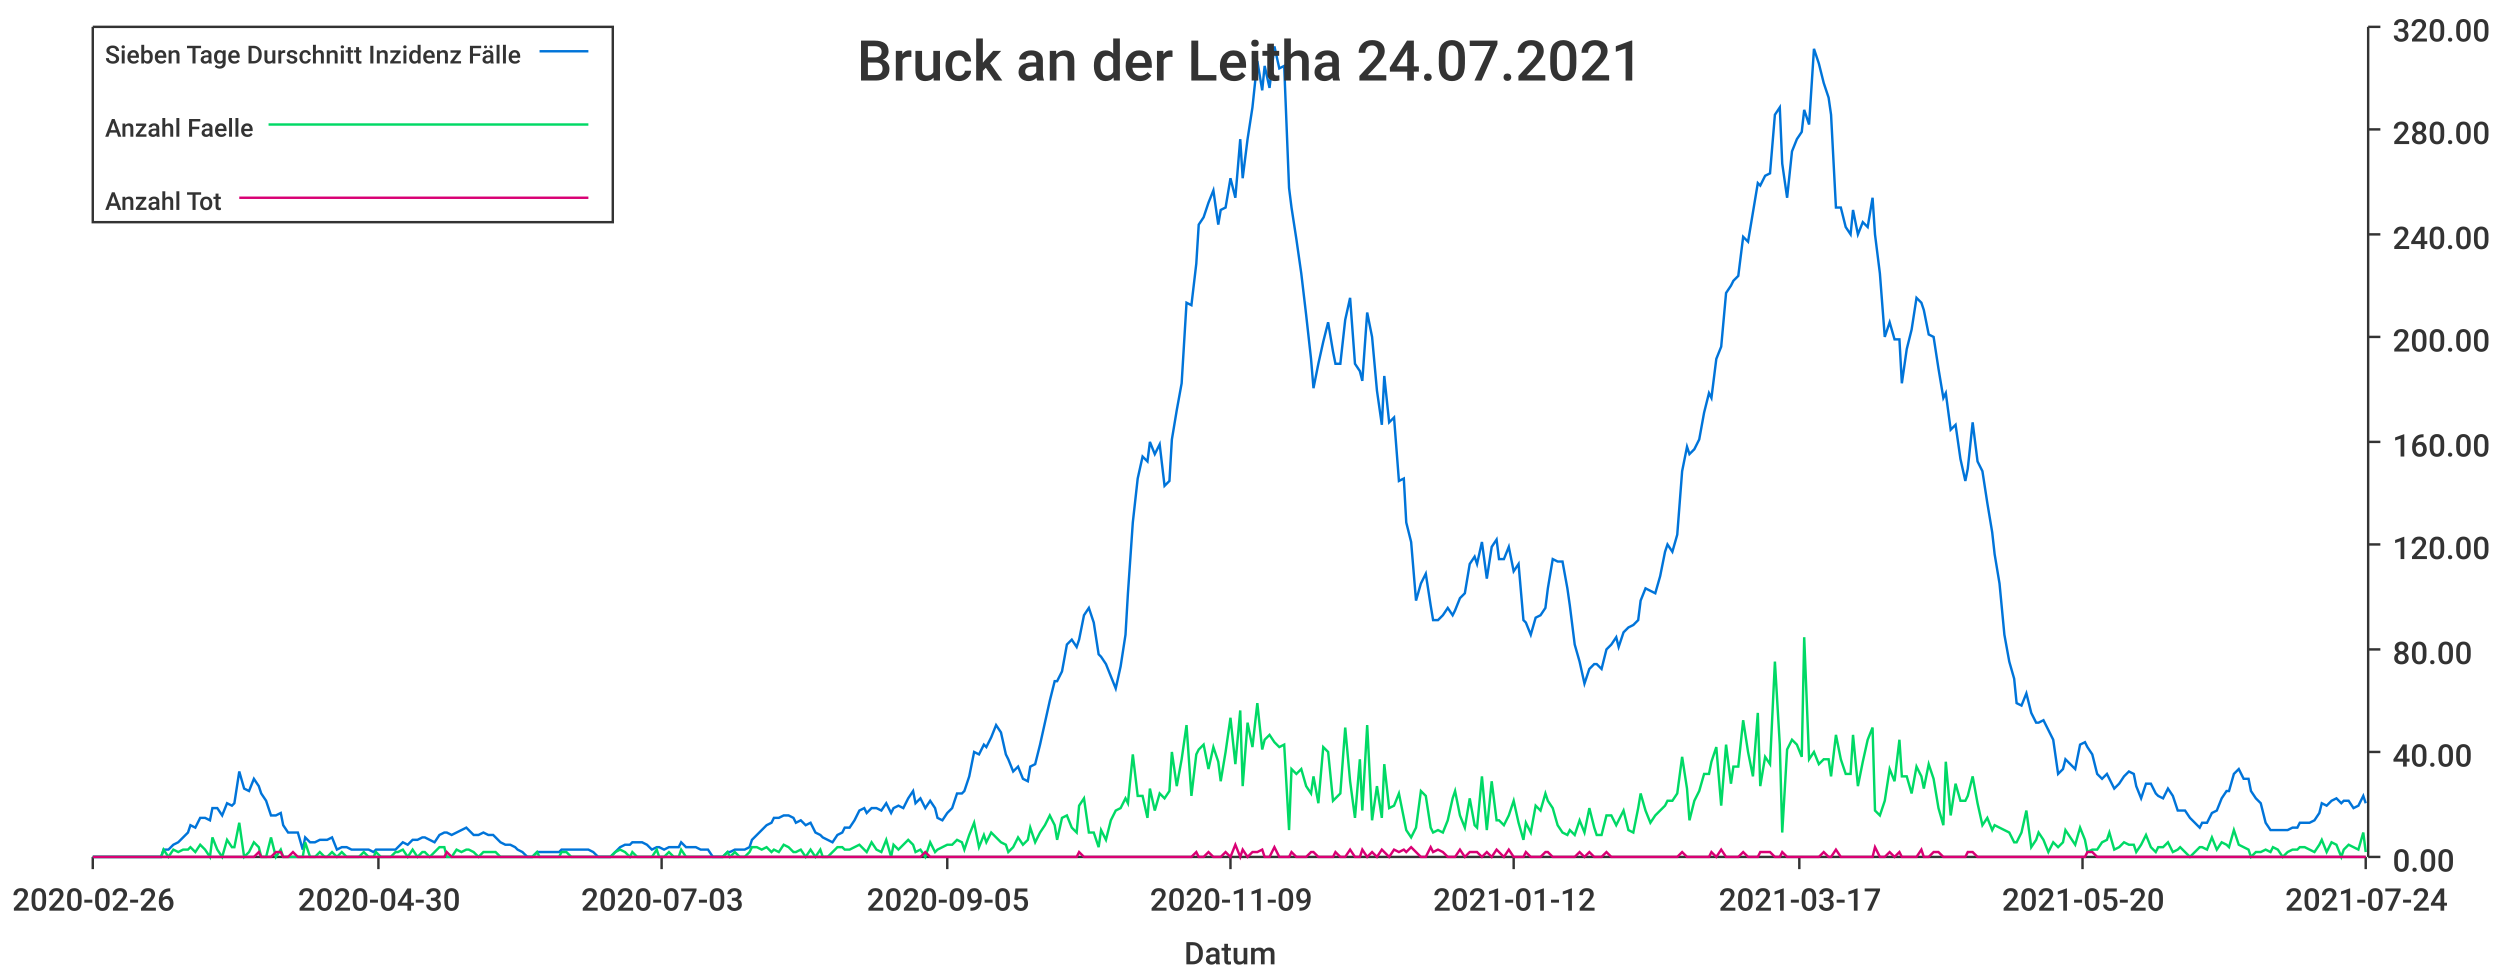
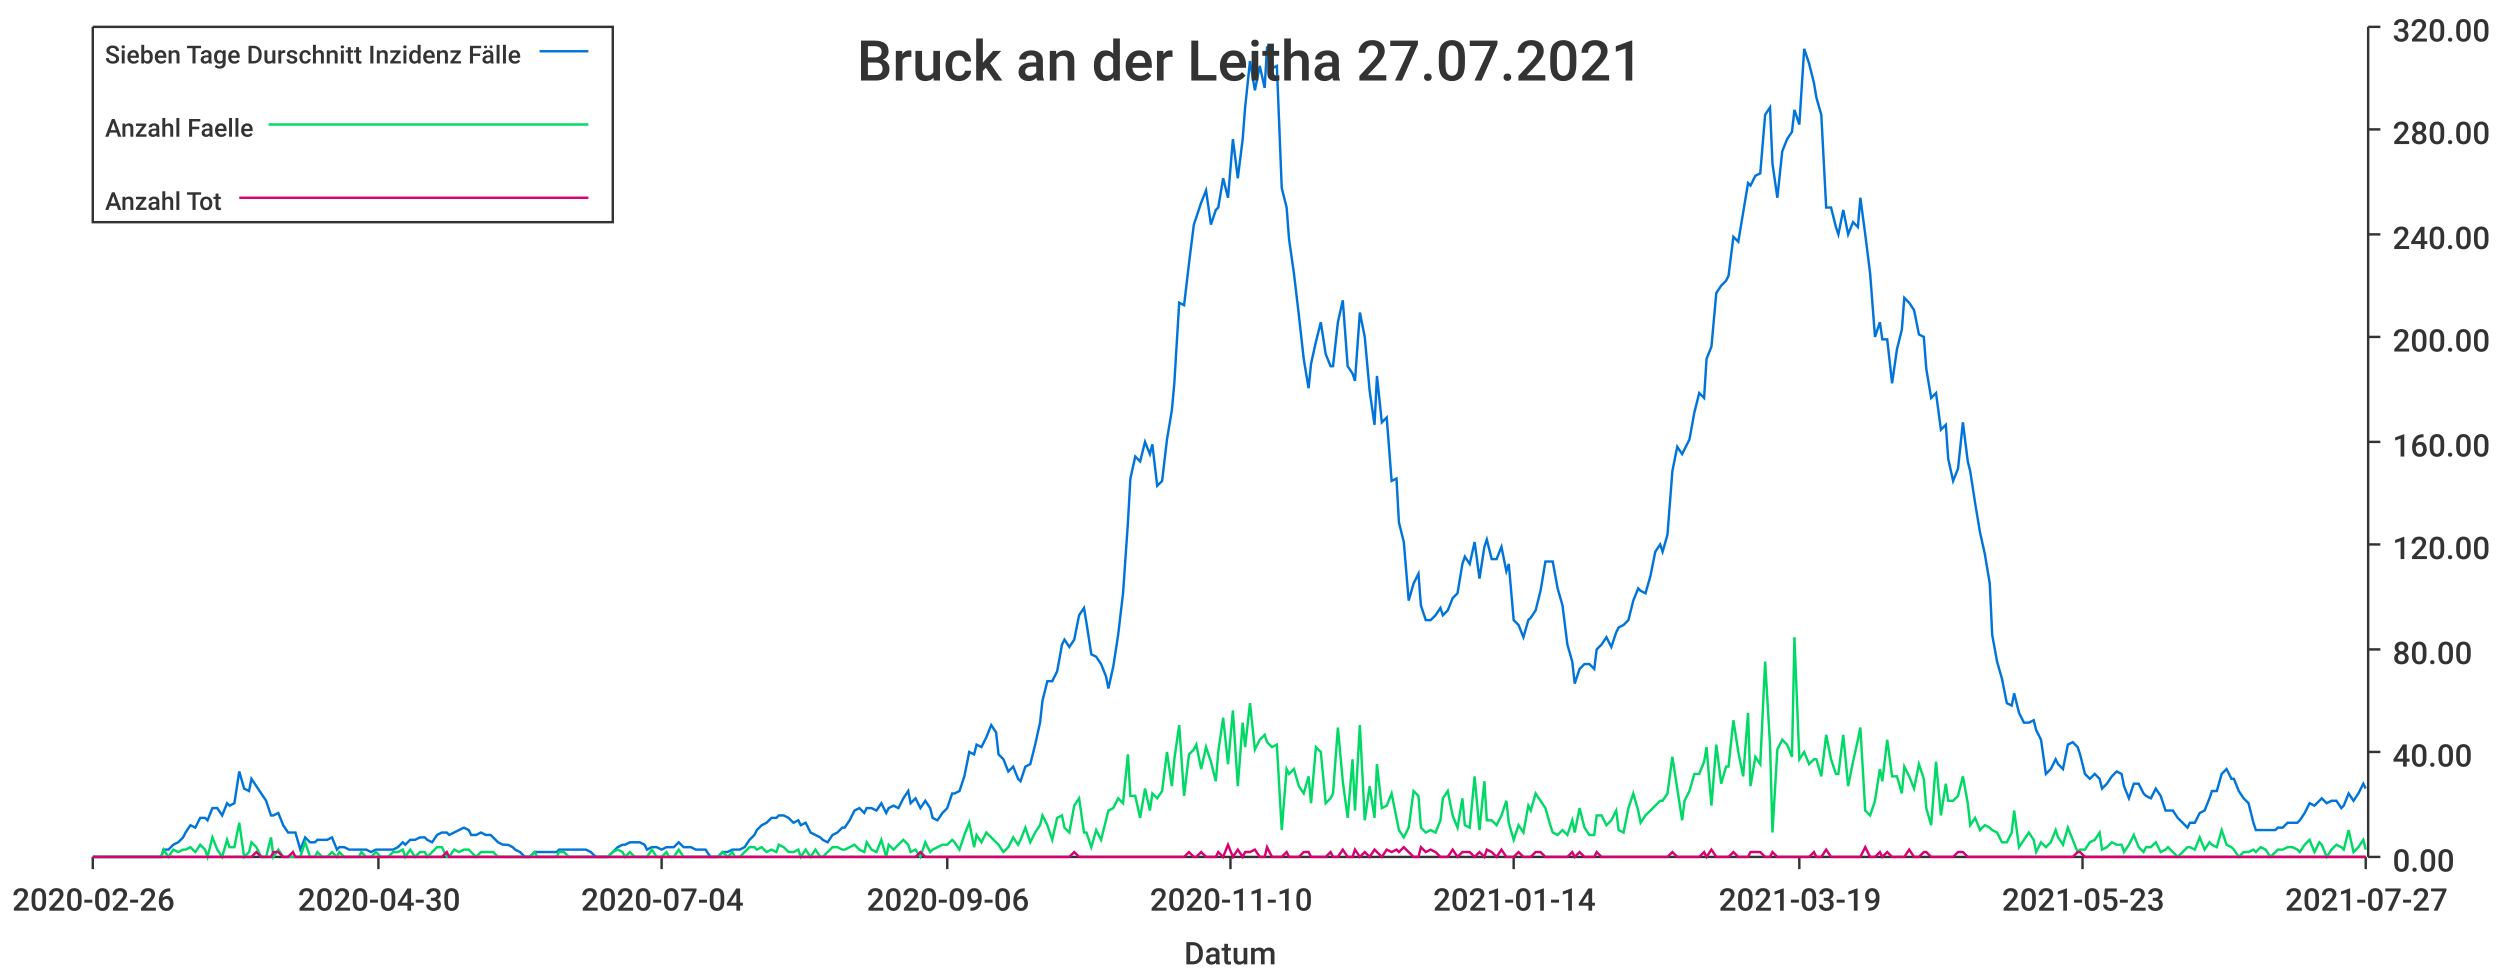
<svg xmlns="http://www.w3.org/2000/svg" width="1024" height="400">\n<path d="M 0 0 L 1024 0 L 1024 400 L 0 400 L 0 0" style="stroke-width:0;stroke:rgba(255,255,255,1.0);fill:rgba(255,255,255,1.0)" />
  <path d="M 38 11 L 969 11 L 969 351 L 38 351 L 38 11" style="stroke-width:0;stroke:rgba(255,255,255,1.0);fill:rgba(255,255,255,1.0)" />
  <path d="M 38 351 L 969 351" style="stroke-width:1;stroke:rgba(51,51,51,1.0);fill:none" />
  <path d="M 38 351 L 38 356" style="stroke-width:1;stroke:rgba(51,51,51,1.0);fill:none" />
  <text x="5" y="373" style="stroke-width:0;stroke:none;fill:rgba(51,51,51,1.0);font-size:12.8px;font-family:'Roboto Medium',sans-serif">2020-02-26</text>
  <path d="M 155 351 L 155 356" style="stroke-width:1;stroke:rgba(51,51,51,1.0);fill:none" />
  <text x="122" y="373" style="stroke-width:0;stroke:none;fill:rgba(51,51,51,1.0);font-size:12.8px;font-family:'Roboto Medium',sans-serif">2020-04-30</text>
  <path d="M 271 351 L 271 356" style="stroke-width:1;stroke:rgba(51,51,51,1.0);fill:none" />
-   <text x="238" y="373" style="stroke-width:0;stroke:none;fill:rgba(51,51,51,1.0);font-size:12.8px;font-family:'Roboto Medium',sans-serif">2020-07-03</text>
+   <text x="238" y="373" style="stroke-width:0;stroke:none;fill:rgba(51,51,51,1.0);font-size:12.8px;font-family:'Roboto Medium',sans-serif">2020-07-04</text>
  <path d="M 388 351 L 388 356" style="stroke-width:1;stroke:rgba(51,51,51,1.0);fill:none" />
-   <text x="355" y="373" style="stroke-width:0;stroke:none;fill:rgba(51,51,51,1.0);font-size:12.8px;font-family:'Roboto Medium',sans-serif">2020-09-05</text>
+   <text x="355" y="373" style="stroke-width:0;stroke:none;fill:rgba(51,51,51,1.0);font-size:12.8px;font-family:'Roboto Medium',sans-serif">2020-09-06</text>
  <path d="M 504 351 L 504 356" style="stroke-width:1;stroke:rgba(51,51,51,1.0);fill:none" />
-   <text x="471" y="373" style="stroke-width:0;stroke:none;fill:rgba(51,51,51,1.0);font-size:12.8px;font-family:'Roboto Medium',sans-serif">2020-11-09</text>
+   <text x="471" y="373" style="stroke-width:0;stroke:none;fill:rgba(51,51,51,1.0);font-size:12.8px;font-family:'Roboto Medium',sans-serif">2020-11-10</text>
  <path d="M 620 351 L 620 356" style="stroke-width:1;stroke:rgba(51,51,51,1.0);fill:none" />
-   <text x="587" y="373" style="stroke-width:0;stroke:none;fill:rgba(51,51,51,1.0);font-size:12.8px;font-family:'Roboto Medium',sans-serif">2021-01-12</text>
+   <text x="587" y="373" style="stroke-width:0;stroke:none;fill:rgba(51,51,51,1.0);font-size:12.8px;font-family:'Roboto Medium',sans-serif">2021-01-14</text>
  <path d="M 737 351 L 737 356" style="stroke-width:1;stroke:rgba(51,51,51,1.0);fill:none" />
-   <text x="704" y="373" style="stroke-width:0;stroke:none;fill:rgba(51,51,51,1.0);font-size:12.8px;font-family:'Roboto Medium',sans-serif">2021-03-17</text>
+   <text x="704" y="373" style="stroke-width:0;stroke:none;fill:rgba(51,51,51,1.0);font-size:12.8px;font-family:'Roboto Medium',sans-serif">2021-03-19</text>
  <path d="M 853 351 L 853 356" style="stroke-width:1;stroke:rgba(51,51,51,1.0);fill:none" />
-   <text x="820" y="373" style="stroke-width:0;stroke:none;fill:rgba(51,51,51,1.0);font-size:12.8px;font-family:'Roboto Medium',sans-serif">2021-05-20</text>
+   <text x="820" y="373" style="stroke-width:0;stroke:none;fill:rgba(51,51,51,1.0);font-size:12.8px;font-family:'Roboto Medium',sans-serif">2021-05-23</text>
  <path d="M 969 351 L 969 356" style="stroke-width:1;stroke:rgba(51,51,51,1.0);fill:none" />
-   <text x="936" y="373" style="stroke-width:0;stroke:none;fill:rgba(51,51,51,1.0);font-size:12.8px;font-family:'Roboto Medium',sans-serif">2021-07-24</text>
+   <text x="936" y="373" style="stroke-width:0;stroke:none;fill:rgba(51,51,51,1.0);font-size:12.8px;font-family:'Roboto Medium',sans-serif">2021-07-27</text>
  <text x="485" y="395" style="stroke-width:0;stroke:none;fill:rgba(51,51,51,1.0);font-size:12.8px;font-family:'Roboto Medium',sans-serif">Datum</text>
  <path d="M 970 351 L 970 11" style="stroke-width:1;stroke:rgba(51,51,51,1.0);fill:none" />
  <path d="M 970 351 L 975 351" style="stroke-width:1;stroke:rgba(51,51,51,1.0);fill:none" />
  <text x="980" y="357" style="stroke-width:0;stroke:none;fill:rgba(51,51,51,1.0);font-size:12.8px;font-family:'Roboto Medium',sans-serif">0.00</text>
  <path d="M 970 308 L 975 308" style="stroke-width:1;stroke:rgba(51,51,51,1.0);fill:none" />
  <text x="980" y="314" style="stroke-width:0;stroke:none;fill:rgba(51,51,51,1.0);font-size:12.8px;font-family:'Roboto Medium',sans-serif">40.00</text>
  <path d="M 970 266 L 975 266" style="stroke-width:1;stroke:rgba(51,51,51,1.0);fill:none" />
  <text x="980" y="272" style="stroke-width:0;stroke:none;fill:rgba(51,51,51,1.0);font-size:12.8px;font-family:'Roboto Medium',sans-serif">80.00</text>
  <path d="M 970 223 L 975 223" style="stroke-width:1;stroke:rgba(51,51,51,1.0);fill:none" />
  <text x="980" y="229" style="stroke-width:0;stroke:none;fill:rgba(51,51,51,1.0);font-size:12.8px;font-family:'Roboto Medium',sans-serif">120.00</text>
  <path d="M 970 181 L 975 181" style="stroke-width:1;stroke:rgba(51,51,51,1.0);fill:none" />
  <text x="980" y="187" style="stroke-width:0;stroke:none;fill:rgba(51,51,51,1.0);font-size:12.8px;font-family:'Roboto Medium',sans-serif">160.00</text>
  <path d="M 970 138 L 975 138" style="stroke-width:1;stroke:rgba(51,51,51,1.0);fill:none" />
  <text x="980" y="144" style="stroke-width:0;stroke:none;fill:rgba(51,51,51,1.0);font-size:12.8px;font-family:'Roboto Medium',sans-serif">200.00</text>
  <path d="M 970 96 L 975 96" style="stroke-width:1;stroke:rgba(51,51,51,1.0);fill:none" />
  <text x="980" y="102" style="stroke-width:0;stroke:none;fill:rgba(51,51,51,1.0);font-size:12.8px;font-family:'Roboto Medium',sans-serif">240.00</text>
  <path d="M 970 53 L 975 53" style="stroke-width:1;stroke:rgba(51,51,51,1.0);fill:none" />
  <text x="980" y="59" style="stroke-width:0;stroke:none;fill:rgba(51,51,51,1.0);font-size:12.8px;font-family:'Roboto Medium',sans-serif">280.00</text>
  <path d="M 970 11 L 975 11" style="stroke-width:1;stroke:rgba(51,51,51,1.0);fill:none" />
  <text x="980" y="17" style="stroke-width:0;stroke:none;fill:rgba(51,51,51,1.0);font-size:12.8px;font-family:'Roboto Medium',sans-serif">320.00</text>
-   <path d="M 38 351 L 40 351 L 42 351 L 44 351 L 46 351 L 48 351 L 49 351 L 51 351 L 53 351 L 55 351 L 57 351 L 58 351 L 60 351 L 62 351 L 64 351 L 66 351 L 67 348 L 69 348 L 71 346 L 73 345 L 75 343 L 77 341 L 78 338 L 80 339 L 82 335 L 84 335 L 86 336 L 87 331 L 89 331 L 91 334 L 93 329 L 95 330 L 96 329 L 98 316 L 100 323 L 102 324 L 104 319 L 106 322 L 107 325 L 109 328 L 111 334 L 113 334 L 115 333 L 116 338 L 118 341 L 120 341 L 122 341 L 124 348 L 125 343 L 127 345 L 129 345 L 131 344 L 133 344 L 134 344 L 136 343 L 138 348 L 140 347 L 142 347 L 144 348 L 145 348 L 147 348 L 149 348 L 151 348 L 153 349 L 154 348 L 156 348 L 158 348 L 160 348 L 162 348 L 163 347 L 165 345 L 167 346 L 169 344 L 171 344 L 173 343 L 174 343 L 176 344 L 178 345 L 180 342 L 182 341 L 183 341 L 185 342 L 187 341 L 189 340 L 191 339 L 192 340 L 194 342 L 196 342 L 198 341 L 200 342 L 202 342 L 203 343 L 205 345 L 207 346 L 209 346 L 211 347 L 212 348 L 214 349 L 216 351 L 218 351 L 220 349 L 221 349 L 223 349 L 225 349 L 227 349 L 229 349 L 230 348 L 232 348 L 234 348 L 236 348 L 238 348 L 240 348 L 241 348 L 243 349 L 245 351 L 247 351 L 249 351 L 250 351 L 252 349 L 254 347 L 256 346 L 258 346 L 259 345 L 261 345 L 263 345 L 265 346 L 267 348 L 269 347 L 270 347 L 272 348 L 274 347 L 276 347 L 278 347 L 279 345 L 281 347 L 283 347 L 285 347 L 287 348 L 288 348 L 290 348 L 292 351 L 294 351 L 296 351 L 298 349 L 299 349 L 301 348 L 303 348 L 305 348 L 307 347 L 308 344 L 310 342 L 312 340 L 314 338 L 316 337 L 317 335 L 319 335 L 321 334 L 323 334 L 325 335 L 326 337 L 328 336 L 330 338 L 332 337 L 334 341 L 336 342 L 337 343 L 339 344 L 341 345 L 343 342 L 345 341 L 346 339 L 348 339 L 350 336 L 352 332 L 354 331 L 355 333 L 357 331 L 359 331 L 361 332 L 363 329 L 365 333 L 366 331 L 368 330 L 370 331 L 372 327 L 374 324 L 375 329 L 377 327 L 379 331 L 381 328 L 383 331 L 384 335 L 386 336 L 388 333 L 390 331 L 392 325 L 394 325 L 395 324 L 397 318 L 399 308 L 401 309 L 403 305 L 404 306 L 406 302 L 408 297 L 410 300 L 412 309 L 413 311 L 415 316 L 417 314 L 419 319 L 421 320 L 422 314 L 424 313 L 426 305 L 428 296 L 430 287 L 432 279 L 433 279 L 435 275 L 437 264 L 439 262 L 441 265 L 442 262 L 444 252 L 446 249 L 448 255 L 450 268 L 451 269 L 453 272 L 455 277 L 457 282 L 459 273 L 461 260 L 462 243 L 464 214 L 466 196 L 468 187 L 470 189 L 471 181 L 473 186 L 475 182 L 477 199 L 479 197 L 480 180 L 482 168 L 484 157 L 486 124 L 488 125 L 490 108 L 491 92 L 493 89 L 495 83 L 497 78 L 499 92 L 500 86 L 502 85 L 504 73 L 506 81 L 508 57 L 509 73 L 511 57 L 513 44 L 515 25 L 517 37 L 518 27 L 520 36 L 522 19 L 524 28 L 526 27 L 528 77 L 529 85 L 531 98 L 533 112 L 535 129 L 537 147 L 538 159 L 540 149 L 542 140 L 544 132 L 546 144 L 547 149 L 549 149 L 551 131 L 553 122 L 555 149 L 557 152 L 558 156 L 560 128 L 562 138 L 564 160 L 566 174 L 567 154 L 569 173 L 571 171 L 573 197 L 575 196 L 576 214 L 578 222 L 580 246 L 582 239 L 584 235 L 586 248 L 587 254 L 589 254 L 591 252 L 593 249 L 595 252 L 596 250 L 598 245 L 600 243 L 602 231 L 604 228 L 605 231 L 607 222 L 609 237 L 611 224 L 613 221 L 614 229 L 616 229 L 618 224 L 620 234 L 622 231 L 624 254 L 625 255 L 627 260 L 629 253 L 631 252 L 633 249 L 634 241 L 636 229 L 638 230 L 640 230 L 642 241 L 643 248 L 645 264 L 647 271 L 649 280 L 651 274 L 653 272 L 654 272 L 656 274 L 658 266 L 660 264 L 662 261 L 663 265 L 665 259 L 667 257 L 669 256 L 671 254 L 672 246 L 674 241 L 676 242 L 678 243 L 680 236 L 682 226 L 683 223 L 685 226 L 687 219 L 689 193 L 691 183 L 692 186 L 694 184 L 696 180 L 698 169 L 700 161 L 701 163 L 703 147 L 705 142 L 707 120 L 709 117 L 710 115 L 712 113 L 714 97 L 716 99 L 718 87 L 720 75 L 721 76 L 723 72 L 725 71 L 727 47 L 729 44 L 730 67 L 732 81 L 734 62 L 736 57 L 738 54 L 739 45 L 741 51 L 743 20 L 745 26 L 747 34 L 749 40 L 750 47 L 752 85 L 754 85 L 756 93 L 758 96 L 759 86 L 761 96 L 763 91 L 765 93 L 767 81 L 768 96 L 770 112 L 772 138 L 774 132 L 776 139 L 778 139 L 779 157 L 781 143 L 783 135 L 785 122 L 787 124 L 788 127 L 790 137 L 792 138 L 794 151 L 796 163 L 797 161 L 799 176 L 801 174 L 803 188 L 805 197 L 806 192 L 808 173 L 810 189 L 812 193 L 814 206 L 816 218 L 817 227 L 819 239 L 821 260 L 823 271 L 825 278 L 826 288 L 828 289 L 830 284 L 832 292 L 834 296 L 835 296 L 837 295 L 839 299 L 841 303 L 843 317 L 845 315 L 846 311 L 848 313 L 850 315 L 852 305 L 854 304 L 855 306 L 857 309 L 859 317 L 861 319 L 863 317 L 864 319 L 866 323 L 868 321 L 870 318 L 872 316 L 874 317 L 875 322 L 877 327 L 879 321 L 881 321 L 883 325 L 884 326 L 886 327 L 888 323 L 890 326 L 892 332 L 893 332 L 895 332 L 897 335 L 899 337 L 901 339 L 902 337 L 904 337 L 906 333 L 908 332 L 910 327 L 912 324 L 913 324 L 915 317 L 917 315 L 919 319 L 921 319 L 922 324 L 924 327 L 926 329 L 928 337 L 930 340 L 931 340 L 933 340 L 935 340 L 937 340 L 939 339 L 941 339 L 942 337 L 944 337 L 946 337 L 948 336 L 950 333 L 951 329 L 953 330 L 955 328 L 957 327 L 959 329 L 960 328 L 962 328 L 964 331 L 966 330 L 968 326 L 969 329" style="stroke-width:1;stroke:rgba(0,116,217,1.0);fill:none" />
-   <path d="M 38 351 L 40 351 L 42 351 L 44 351 L 46 351 L 48 351 L 49 351 L 51 351 L 53 351 L 55 351 L 57 351 L 58 351 L 60 351 L 62 351 L 64 351 L 66 351 L 67 348 L 69 351 L 71 348 L 73 349 L 75 348 L 77 348 L 78 347 L 80 349 L 82 346 L 84 348 L 86 351 L 87 343 L 89 348 L 91 351 L 93 344 L 95 347 L 96 347 L 98 337 L 100 351 L 102 349 L 104 345 L 106 347 L 107 351 L 109 351 L 111 343 L 113 351 L 115 348 L 116 351 L 118 351 L 120 351 L 122 351 L 124 351 L 125 345 L 127 351 L 129 351 L 131 349 L 133 351 L 134 351 L 136 349 L 138 351 L 140 349 L 142 351 L 144 351 L 145 351 L 147 351 L 149 349 L 151 351 L 153 351 L 154 349 L 156 351 L 158 351 L 160 351 L 162 349 L 163 349 L 165 348 L 167 351 L 169 348 L 171 351 L 173 349 L 174 349 L 176 351 L 178 349 L 180 347 L 182 347 L 183 351 L 185 351 L 187 348 L 189 349 L 191 348 L 192 348 L 194 349 L 196 351 L 198 349 L 200 349 L 202 349 L 203 349 L 205 351 L 207 351 L 209 351 L 211 351 L 212 351 L 214 351 L 216 351 L 218 351 L 220 349 L 221 351 L 223 351 L 225 351 L 227 351 L 229 351 L 230 349 L 232 349 L 234 351 L 236 351 L 238 351 L 240 351 L 241 351 L 243 351 L 245 351 L 247 351 L 249 351 L 250 351 L 252 349 L 254 348 L 256 349 L 258 351 L 259 349 L 261 351 L 263 351 L 265 351 L 267 351 L 269 348 L 270 351 L 272 351 L 274 349 L 276 351 L 278 351 L 279 348 L 281 351 L 283 351 L 285 351 L 287 351 L 288 351 L 290 351 L 292 351 L 294 351 L 296 351 L 298 349 L 299 351 L 301 349 L 303 351 L 305 351 L 307 349 L 308 347 L 310 347 L 312 348 L 314 347 L 316 349 L 317 348 L 319 349 L 321 346 L 323 347 L 325 349 L 326 349 L 328 348 L 330 351 L 332 348 L 334 351 L 336 348 L 337 351 L 339 351 L 341 349 L 343 347 L 345 347 L 346 348 L 348 348 L 350 347 L 352 346 L 354 348 L 355 349 L 357 345 L 359 348 L 361 349 L 363 344 L 365 351 L 366 346 L 368 348 L 370 346 L 372 344 L 374 346 L 375 349 L 377 348 L 379 351 L 381 345 L 383 349 L 384 348 L 386 347 L 388 346 L 390 346 L 392 344 L 394 345 L 395 348 L 397 342 L 399 337 L 401 347 L 403 342 L 404 345 L 406 341 L 408 343 L 410 345 L 412 346 L 413 349 L 415 347 L 417 343 L 419 346 L 421 344 L 422 339 L 424 345 L 426 341 L 428 338 L 430 334 L 432 338 L 433 344 L 435 335 L 437 334 L 439 339 L 441 341 L 442 330 L 444 327 L 446 341 L 448 341 L 450 347 L 451 340 L 453 344 L 455 336 L 457 332 L 459 331 L 461 327 L 462 329 L 464 309 L 466 326 L 468 326 L 470 335 L 471 323 L 473 332 L 475 325 L 477 327 L 479 324 L 480 308 L 482 322 L 484 311 L 486 297 L 488 326 L 490 309 L 491 307 L 493 305 L 495 315 L 497 306 L 499 312 L 500 320 L 502 308 L 504 294 L 506 313 L 508 291 L 509 322 L 511 296 L 513 306 L 515 288 L 517 307 L 518 303 L 520 301 L 522 304 L 524 306 L 526 305 L 528 340 L 529 315 L 531 317 L 533 315 L 535 322 L 537 325 L 538 318 L 540 329 L 542 306 L 544 308 L 546 328 L 547 327 L 549 325 L 551 298 L 553 320 L 555 335 L 557 311 L 558 332 L 560 297 L 562 336 L 564 322 L 566 335 L 567 313 L 569 331 L 571 330 L 573 325 L 575 335 L 576 340 L 578 343 L 580 339 L 582 324 L 584 326 L 586 339 L 587 341 L 589 340 L 591 341 L 593 336 L 595 327 L 596 324 L 598 334 L 600 339 L 602 327 L 604 338 L 605 339 L 607 318 L 609 340 L 611 320 L 613 336 L 614 336 L 616 338 L 618 334 L 620 328 L 622 337 L 624 344 L 625 337 L 627 341 L 629 330 L 631 332 L 633 325 L 634 328 L 636 331 L 638 338 L 640 341 L 642 342 L 643 340 L 645 342 L 647 336 L 649 341 L 651 331 L 653 339 L 654 342 L 656 342 L 658 334 L 660 334 L 662 338 L 663 336 L 665 332 L 667 340 L 669 341 L 671 331 L 672 325 L 674 332 L 676 337 L 678 334 L 680 332 L 682 330 L 683 328 L 685 328 L 687 325 L 689 310 L 691 323 L 692 336 L 694 328 L 696 324 L 698 317 L 700 317 L 701 312 L 703 306 L 705 330 L 707 305 L 709 321 L 710 314 L 712 314 L 714 295 L 716 308 L 718 318 L 720 292 L 721 322 L 723 310 L 725 313 L 727 271 L 729 305 L 730 341 L 732 307 L 734 303 L 736 305 L 738 310 L 739 261 L 741 311 L 743 308 L 745 313 L 747 311 L 749 311 L 750 318 L 752 301 L 754 311 L 756 317 L 758 317 L 759 301 L 761 322 L 763 312 L 765 303 L 767 298 L 768 332 L 770 334 L 772 328 L 774 315 L 776 320 L 778 303 L 779 318 L 781 318 L 783 325 L 785 314 L 787 318 L 788 323 L 790 313 L 792 319 L 794 331 L 796 338 L 797 312 L 799 334 L 801 321 L 803 328 L 805 328 L 806 326 L 808 318 L 810 329 L 812 338 L 814 335 L 816 340 L 817 338 L 819 339 L 821 340 L 823 341 L 825 345 L 826 345 L 828 341 L 830 332 L 832 347 L 834 344 L 835 341 L 837 344 L 839 349 L 841 345 L 843 347 L 845 345 L 846 340 L 848 343 L 850 346 L 852 339 L 854 344 L 855 349 L 857 348 L 859 348 L 861 345 L 863 344 L 864 341 L 866 348 L 868 347 L 870 345 L 872 346 L 874 346 L 875 349 L 877 346 L 879 342 L 881 347 L 883 349 L 884 347 L 886 347 L 888 345 L 890 349 L 892 348 L 893 347 L 895 349 L 897 351 L 899 349 L 901 347 L 902 347 L 904 348 L 906 343 L 908 348 L 910 345 L 912 346 L 913 347 L 915 340 L 917 346 L 919 347 L 921 348 L 922 351 L 924 349 L 926 349 L 928 348 L 930 349 L 931 347 L 933 348 L 935 351 L 937 349 L 939 348 L 941 348 L 942 347 L 944 347 L 946 348 L 948 349 L 950 346 L 951 344 L 953 349 L 955 345 L 957 346 L 959 351 L 960 348 L 962 346 L 964 347 L 966 348 L 968 341 L 969 349" style="stroke-width:1;stroke:rgba(0,217,101,1.0);fill:none" />
-   <path d="M 38 351 L 40 351 L 42 351 L 44 351 L 46 351 L 48 351 L 49 351 L 51 351 L 53 351 L 55 351 L 57 351 L 58 351 L 60 351 L 62 351 L 64 351 L 66 351 L 67 351 L 69 351 L 71 351 L 73 351 L 75 351 L 77 351 L 78 351 L 80 351 L 82 351 L 84 351 L 86 351 L 87 351 L 89 351 L 91 351 L 93 351 L 95 351 L 96 351 L 98 351 L 100 351 L 102 351 L 104 351 L 106 349 L 107 351 L 109 351 L 111 351 L 113 349 L 115 349 L 116 351 L 118 351 L 120 349 L 122 351 L 124 351 L 125 351 L 127 351 L 129 351 L 131 351 L 133 351 L 134 351 L 136 351 L 138 351 L 140 351 L 142 351 L 144 351 L 145 351 L 147 351 L 149 351 L 151 351 L 153 351 L 154 351 L 156 351 L 158 351 L 160 351 L 162 351 L 163 351 L 165 351 L 167 351 L 169 351 L 171 351 L 173 351 L 174 351 L 176 351 L 178 351 L 180 351 L 182 351 L 183 349 L 185 351 L 187 351 L 189 351 L 191 351 L 192 351 L 194 351 L 196 351 L 198 351 L 200 351 L 202 351 L 203 351 L 205 351 L 207 351 L 209 351 L 211 351 L 212 351 L 214 351 L 216 351 L 218 351 L 220 351 L 221 351 L 223 351 L 225 351 L 227 351 L 229 351 L 230 351 L 232 351 L 234 351 L 236 351 L 238 351 L 240 351 L 241 351 L 243 351 L 245 351 L 247 351 L 249 351 L 250 351 L 252 351 L 254 351 L 256 351 L 258 351 L 259 351 L 261 351 L 263 351 L 265 351 L 267 351 L 269 351 L 270 351 L 272 351 L 274 351 L 276 351 L 278 351 L 279 351 L 281 351 L 283 351 L 285 351 L 287 351 L 288 351 L 290 351 L 292 351 L 294 351 L 296 351 L 298 351 L 299 351 L 301 351 L 303 351 L 305 351 L 307 351 L 308 351 L 310 351 L 312 351 L 314 351 L 316 351 L 317 351 L 319 351 L 321 351 L 323 351 L 325 351 L 326 351 L 328 351 L 330 351 L 332 351 L 334 351 L 336 351 L 337 351 L 339 351 L 341 351 L 343 351 L 345 351 L 346 351 L 348 351 L 350 351 L 352 351 L 354 351 L 355 351 L 357 351 L 359 351 L 361 351 L 363 351 L 365 351 L 366 351 L 368 351 L 370 351 L 372 351 L 374 351 L 375 351 L 377 351 L 379 349 L 381 351 L 383 351 L 384 351 L 386 351 L 388 351 L 390 351 L 392 351 L 394 351 L 395 351 L 397 351 L 399 351 L 401 351 L 403 351 L 404 351 L 406 351 L 408 351 L 410 351 L 412 351 L 413 351 L 415 351 L 417 351 L 419 351 L 421 351 L 422 351 L 424 351 L 426 351 L 428 351 L 430 351 L 432 351 L 433 351 L 435 351 L 437 351 L 439 351 L 441 351 L 442 349 L 444 351 L 446 351 L 448 351 L 450 351 L 451 351 L 453 351 L 455 351 L 457 351 L 459 351 L 461 351 L 462 351 L 464 351 L 466 351 L 468 351 L 470 351 L 471 351 L 473 351 L 475 351 L 477 351 L 479 351 L 480 351 L 482 351 L 484 351 L 486 351 L 488 351 L 490 349 L 491 351 L 493 351 L 495 349 L 497 351 L 499 351 L 500 351 L 502 349 L 504 351 L 506 346 L 508 351 L 509 348 L 511 351 L 513 349 L 515 349 L 517 348 L 518 351 L 520 351 L 522 347 L 524 351 L 526 351 L 528 351 L 529 349 L 531 351 L 533 351 L 535 351 L 537 349 L 538 349 L 540 351 L 542 351 L 544 351 L 546 351 L 547 349 L 549 351 L 551 351 L 553 348 L 555 351 L 557 351 L 558 348 L 560 351 L 562 349 L 564 351 L 566 348 L 567 349 L 569 351 L 571 348 L 573 349 L 575 348 L 576 349 L 578 347 L 580 349 L 582 351 L 584 351 L 586 347 L 587 349 L 589 348 L 591 349 L 593 351 L 595 351 L 596 351 L 598 348 L 600 351 L 602 349 L 604 349 L 605 349 L 607 351 L 609 349 L 611 351 L 613 348 L 614 349 L 616 351 L 618 348 L 620 351 L 622 351 L 624 351 L 625 349 L 627 351 L 629 351 L 631 351 L 633 349 L 634 349 L 636 351 L 638 351 L 640 351 L 642 351 L 643 351 L 645 351 L 647 349 L 649 351 L 651 349 L 653 351 L 654 351 L 656 351 L 658 349 L 660 351 L 662 351 L 663 351 L 665 351 L 667 351 L 669 351 L 671 351 L 672 351 L 674 351 L 676 351 L 678 351 L 680 351 L 682 351 L 683 351 L 685 351 L 687 351 L 689 349 L 691 351 L 692 351 L 694 351 L 696 351 L 698 351 L 700 351 L 701 349 L 703 351 L 705 348 L 707 351 L 709 351 L 710 351 L 712 351 L 714 349 L 716 351 L 718 351 L 720 351 L 721 349 L 723 349 L 725 349 L 727 351 L 729 351 L 730 349 L 732 351 L 734 351 L 736 351 L 738 351 L 739 351 L 741 351 L 743 351 L 745 351 L 747 349 L 749 351 L 750 351 L 752 348 L 754 351 L 756 351 L 758 351 L 759 351 L 761 351 L 763 351 L 765 351 L 767 351 L 768 347 L 770 351 L 772 351 L 774 349 L 776 351 L 778 349 L 779 351 L 781 351 L 783 351 L 785 351 L 787 348 L 788 351 L 790 351 L 792 349 L 794 349 L 796 351 L 797 351 L 799 351 L 801 351 L 803 351 L 805 351 L 806 349 L 808 349 L 810 351 L 812 351 L 814 351 L 816 351 L 817 351 L 819 351 L 821 351 L 823 351 L 825 351 L 826 351 L 828 351 L 830 351 L 832 351 L 834 351 L 835 351 L 837 351 L 839 351 L 841 351 L 843 351 L 845 351 L 846 351 L 848 351 L 850 351 L 852 351 L 854 351 L 855 349 L 857 349 L 859 351 L 861 351 L 863 351 L 864 351 L 866 351 L 868 351 L 870 351 L 872 351 L 874 351 L 875 351 L 877 351 L 879 351 L 881 351 L 883 351 L 884 351 L 886 351 L 888 351 L 890 351 L 892 351 L 893 351 L 895 351 L 897 351 L 899 351 L 901 351 L 902 351 L 904 351 L 906 351 L 908 351 L 910 351 L 912 351 L 913 351 L 915 351 L 917 351 L 919 351 L 921 351 L 922 351 L 924 351 L 926 351 L 928 351 L 930 351 L 931 351 L 933 351 L 935 351 L 937 351 L 939 351 L 941 351 L 942 351 L 944 351 L 946 351 L 948 351 L 950 351 L 951 351 L 953 351 L 955 351 L 957 351 L 959 351 L 960 351 L 962 351 L 964 351 L 966 351 L 968 351 L 969 351" style="stroke-width:1;stroke:rgba(217,0,116,1.0);fill:none" />
-   <text x="351" y="33" style="stroke-width:0;stroke:none;fill:rgba(51,51,51,1.0);font-size:23.0px;font-family:'Roboto Medium',sans-serif">Bruck an der Leitha 24.07.2021</text>
+   <path d="M 38 351 L 40 351 L 42 351 L 44 351 L 46 351 L 48 351 L 49 351 L 51 351 L 53 351 L 55 351 L 57 351 L 58 351 L 60 351 L 62 351 L 64 351 L 66 351 L 67 348 L 69 348 L 71 346 L 73 345 L 75 343 L 76 341 L 78 338 L 80 339 L 82 335 L 84 335 L 85 336 L 87 331 L 89 331 L 91 334 L 93 329 L 94 330 L 96 329 L 98 316 L 100 323 L 102 324 L 103 319 L 105 322 L 107 325 L 109 328 L 111 334 L 112 334 L 114 333 L 116 338 L 118 341 L 120 341 L 121 341 L 123 348 L 125 343 L 127 345 L 129 345 L 130 344 L 132 344 L 134 344 L 136 343 L 138 348 L 139 347 L 141 347 L 143 348 L 145 348 L 147 348 L 148 348 L 150 348 L 152 349 L 154 348 L 156 348 L 157 348 L 159 348 L 161 348 L 163 347 L 165 345 L 166 346 L 168 344 L 170 344 L 172 343 L 174 343 L 175 344 L 177 345 L 179 342 L 181 341 L 183 341 L 184 342 L 186 341 L 188 340 L 190 339 L 192 340 L 193 342 L 195 342 L 197 341 L 199 342 L 201 342 L 202 343 L 204 345 L 206 346 L 208 346 L 210 347 L 211 348 L 213 349 L 215 351 L 217 351 L 219 349 L 220 349 L 222 349 L 224 349 L 226 349 L 228 349 L 229 348 L 231 348 L 233 348 L 235 348 L 237 348 L 238 348 L 240 348 L 242 349 L 244 351 L 246 351 L 247 351 L 249 351 L 251 349 L 253 347 L 255 346 L 256 346 L 258 345 L 260 345 L 262 345 L 264 346 L 265 348 L 267 347 L 269 347 L 271 348 L 273 347 L 274 347 L 276 347 L 278 345 L 280 347 L 282 347 L 283 347 L 285 348 L 287 348 L 289 348 L 291 351 L 292 351 L 294 351 L 296 349 L 298 349 L 300 348 L 301 348 L 303 348 L 305 347 L 307 344 L 309 342 L 310 340 L 312 338 L 314 337 L 316 335 L 318 335 L 319 334 L 321 334 L 323 335 L 325 337 L 327 336 L 328 338 L 330 337 L 332 341 L 334 342 L 336 343 L 337 344 L 339 345 L 341 342 L 343 341 L 345 339 L 346 339 L 348 336 L 350 332 L 352 331 L 354 333 L 355 331 L 357 331 L 359 332 L 361 329 L 363 333 L 364 331 L 366 330 L 368 331 L 370 327 L 372 324 L 373 329 L 375 327 L 377 331 L 379 328 L 381 331 L 382 335 L 384 336 L 386 333 L 388 331 L 390 325 L 391 325 L 393 324 L 395 318 L 397 308 L 399 309 L 400 305 L 402 306 L 404 302 L 406 297 L 408 300 L 409 309 L 411 311 L 413 316 L 415 314 L 417 319 L 418 320 L 420 314 L 422 313 L 424 305 L 426 296 L 427 287 L 429 279 L 431 279 L 433 275 L 435 264 L 436 262 L 438 265 L 440 262 L 442 252 L 444 249 L 445 255 L 447 268 L 449 269 L 451 272 L 453 277 L 454 282 L 456 273 L 458 260 L 460 243 L 462 214 L 463 196 L 465 187 L 467 189 L 469 181 L 471 186 L 472 182 L 474 199 L 476 197 L 478 180 L 480 168 L 481 157 L 483 124 L 485 125 L 487 108 L 489 92 L 490 89 L 492 83 L 494 78 L 496 92 L 498 86 L 499 85 L 501 73 L 503 81 L 505 57 L 507 73 L 509 57 L 510 44 L 512 25 L 514 37 L 516 27 L 518 36 L 519 19 L 521 28 L 523 27 L 525 77 L 527 85 L 528 98 L 530 112 L 532 129 L 534 147 L 536 159 L 537 149 L 539 140 L 541 132 L 543 145 L 545 150 L 546 150 L 548 132 L 550 123 L 552 150 L 554 153 L 555 156 L 557 128 L 559 138 L 561 160 L 563 174 L 564 154 L 566 173 L 568 171 L 570 197 L 572 196 L 573 214 L 575 222 L 577 246 L 579 239 L 581 235 L 582 248 L 584 254 L 586 254 L 588 252 L 590 249 L 591 252 L 593 250 L 595 245 L 597 243 L 599 231 L 600 228 L 602 231 L 604 222 L 606 237 L 608 224 L 609 221 L 611 229 L 613 229 L 615 224 L 617 234 L 618 231 L 620 254 L 622 256 L 624 261 L 626 254 L 627 253 L 629 250 L 631 242 L 633 230 L 635 230 L 636 230 L 638 241 L 640 248 L 642 264 L 644 271 L 645 280 L 647 274 L 649 272 L 651 272 L 653 274 L 654 266 L 656 264 L 658 261 L 660 265 L 662 259 L 663 257 L 665 256 L 667 254 L 669 246 L 671 241 L 672 242 L 674 243 L 676 236 L 678 226 L 680 223 L 681 226 L 683 219 L 685 193 L 687 183 L 689 186 L 690 184 L 692 180 L 694 169 L 696 161 L 698 163 L 699 147 L 701 142 L 703 120 L 705 117 L 707 115 L 708 113 L 710 97 L 712 99 L 714 87 L 716 75 L 717 76 L 719 72 L 721 71 L 723 47 L 725 44 L 726 67 L 728 81 L 730 62 L 732 57 L 734 54 L 735 45 L 737 51 L 739 20 L 741 26 L 743 34 L 744 40 L 746 47 L 748 85 L 750 85 L 752 93 L 753 96 L 755 86 L 757 96 L 759 91 L 761 93 L 762 81 L 764 96 L 766 112 L 768 138 L 770 132 L 771 139 L 773 139 L 775 157 L 777 143 L 779 135 L 780 122 L 782 124 L 784 127 L 786 137 L 788 138 L 789 151 L 791 163 L 793 161 L 795 176 L 797 174 L 798 188 L 800 197 L 802 192 L 804 173 L 806 189 L 807 193 L 809 206 L 811 218 L 813 227 L 815 239 L 816 260 L 818 271 L 820 278 L 822 288 L 824 289 L 825 284 L 827 292 L 829 296 L 831 296 L 833 295 L 834 299 L 836 303 L 838 317 L 840 315 L 842 311 L 843 313 L 845 315 L 847 305 L 849 304 L 851 306 L 852 309 L 854 317 L 856 319 L 858 317 L 860 319 L 861 323 L 863 321 L 865 318 L 867 316 L 869 317 L 870 322 L 872 327 L 874 321 L 876 321 L 878 325 L 879 326 L 881 327 L 883 323 L 885 326 L 887 332 L 888 332 L 890 332 L 892 335 L 894 337 L 896 339 L 897 337 L 899 337 L 901 333 L 903 332 L 905 327 L 906 324 L 908 324 L 910 317 L 912 315 L 914 319 L 915 319 L 917 324 L 919 327 L 921 329 L 923 337 L 924 340 L 926 340 L 928 340 L 930 340 L 932 340 L 933 339 L 935 339 L 937 337 L 939 337 L 941 337 L 942 336 L 944 333 L 946 329 L 948 330 L 950 328 L 951 327 L 953 329 L 955 328 L 957 328 L 959 331 L 960 330 L 962 325 L 964 328 L 966 325 L 968 321 L 969 323" style="stroke-width:1;stroke:rgba(0,116,217,1.0);fill:none" />
+   <path d="M 38 351 L 40 351 L 42 351 L 44 351 L 46 351 L 48 351 L 49 351 L 51 351 L 53 351 L 55 351 L 57 351 L 58 351 L 60 351 L 62 351 L 64 351 L 66 351 L 67 348 L 69 351 L 71 348 L 73 349 L 75 348 L 76 348 L 78 347 L 80 349 L 82 346 L 84 348 L 85 351 L 87 343 L 89 348 L 91 351 L 93 344 L 94 347 L 96 347 L 98 337 L 100 351 L 102 349 L 103 345 L 105 347 L 107 351 L 109 351 L 111 343 L 112 351 L 114 348 L 116 351 L 118 351 L 120 351 L 121 351 L 123 351 L 125 345 L 127 351 L 129 351 L 130 349 L 132 351 L 134 351 L 136 349 L 138 351 L 139 349 L 141 351 L 143 351 L 145 351 L 147 351 L 148 349 L 150 351 L 152 351 L 154 349 L 156 351 L 157 351 L 159 351 L 161 349 L 163 349 L 165 348 L 166 351 L 168 348 L 170 351 L 172 349 L 174 349 L 175 351 L 177 349 L 179 347 L 181 347 L 183 351 L 184 351 L 186 348 L 188 349 L 190 348 L 192 348 L 193 349 L 195 351 L 197 349 L 199 349 L 201 349 L 202 349 L 204 351 L 206 351 L 208 351 L 210 351 L 211 351 L 213 351 L 215 351 L 217 351 L 219 349 L 220 351 L 222 351 L 224 351 L 226 351 L 228 351 L 229 349 L 231 349 L 233 351 L 235 351 L 237 351 L 238 351 L 240 351 L 242 351 L 244 351 L 246 351 L 247 351 L 249 351 L 251 349 L 253 348 L 255 349 L 256 351 L 258 349 L 260 351 L 262 351 L 264 351 L 265 351 L 267 348 L 269 351 L 271 351 L 273 349 L 274 351 L 276 351 L 278 348 L 280 351 L 282 351 L 283 351 L 285 351 L 287 351 L 289 351 L 291 351 L 292 351 L 294 351 L 296 349 L 298 351 L 300 349 L 301 351 L 303 351 L 305 349 L 307 347 L 309 347 L 310 348 L 312 347 L 314 349 L 316 348 L 318 349 L 319 346 L 321 347 L 323 349 L 325 349 L 327 348 L 328 351 L 330 348 L 332 351 L 334 348 L 336 351 L 337 351 L 339 349 L 341 347 L 343 347 L 345 348 L 346 348 L 348 347 L 350 346 L 352 348 L 354 349 L 355 345 L 357 348 L 359 349 L 361 344 L 363 351 L 364 346 L 366 348 L 368 346 L 370 344 L 372 346 L 373 349 L 375 348 L 377 351 L 379 345 L 381 349 L 382 348 L 384 347 L 386 346 L 388 346 L 390 344 L 391 345 L 393 348 L 395 342 L 397 337 L 399 347 L 400 342 L 402 345 L 404 341 L 406 343 L 408 345 L 409 346 L 411 349 L 413 347 L 415 343 L 417 346 L 418 344 L 420 339 L 422 345 L 424 341 L 426 338 L 427 334 L 429 338 L 431 344 L 433 335 L 435 334 L 436 339 L 438 341 L 440 330 L 442 327 L 444 341 L 445 341 L 447 347 L 449 340 L 451 344 L 453 336 L 454 332 L 456 331 L 458 327 L 460 329 L 462 309 L 463 326 L 465 326 L 467 335 L 469 323 L 471 332 L 472 325 L 474 327 L 476 324 L 478 308 L 480 322 L 481 311 L 483 297 L 485 326 L 487 309 L 489 307 L 490 305 L 492 315 L 494 306 L 496 312 L 498 320 L 499 308 L 501 294 L 503 313 L 505 291 L 507 322 L 509 296 L 510 306 L 512 288 L 514 307 L 516 303 L 518 301 L 519 304 L 521 306 L 523 305 L 525 340 L 527 315 L 528 317 L 530 315 L 532 322 L 534 325 L 536 318 L 537 329 L 539 306 L 541 308 L 543 329 L 545 327 L 546 325 L 548 298 L 550 320 L 552 335 L 554 311 L 555 332 L 557 297 L 559 336 L 561 322 L 563 335 L 564 313 L 566 331 L 568 330 L 570 325 L 572 335 L 573 340 L 575 343 L 577 339 L 579 324 L 581 326 L 582 339 L 584 341 L 586 340 L 588 341 L 590 336 L 591 327 L 593 324 L 595 334 L 597 339 L 599 327 L 600 338 L 602 339 L 604 318 L 606 340 L 608 320 L 609 336 L 611 336 L 613 338 L 615 334 L 617 328 L 618 337 L 620 344 L 622 338 L 624 341 L 626 330 L 627 332 L 629 325 L 631 328 L 633 331 L 635 338 L 636 341 L 638 342 L 640 340 L 642 342 L 644 336 L 645 341 L 647 331 L 649 339 L 651 342 L 653 342 L 654 334 L 656 334 L 658 338 L 660 336 L 662 332 L 663 340 L 665 341 L 667 331 L 669 325 L 671 332 L 672 337 L 674 334 L 676 332 L 678 330 L 680 328 L 681 328 L 683 325 L 685 310 L 687 323 L 689 336 L 690 328 L 692 324 L 694 317 L 696 317 L 698 312 L 699 306 L 701 330 L 703 305 L 705 321 L 707 314 L 708 314 L 710 295 L 712 308 L 714 318 L 716 292 L 717 322 L 719 310 L 721 313 L 723 271 L 725 305 L 726 341 L 728 307 L 730 303 L 732 305 L 734 310 L 735 261 L 737 311 L 739 308 L 741 313 L 743 311 L 744 311 L 746 318 L 748 301 L 750 311 L 752 317 L 753 317 L 755 301 L 757 322 L 759 312 L 761 303 L 762 298 L 764 332 L 766 334 L 768 328 L 770 315 L 771 320 L 773 303 L 775 318 L 777 318 L 779 325 L 780 314 L 782 318 L 784 323 L 786 313 L 788 319 L 789 331 L 791 338 L 793 312 L 795 334 L 797 321 L 798 328 L 800 328 L 802 326 L 804 318 L 806 329 L 807 338 L 809 335 L 811 340 L 813 338 L 815 339 L 816 340 L 818 341 L 820 345 L 822 345 L 824 341 L 825 332 L 827 347 L 829 344 L 831 341 L 833 344 L 834 349 L 836 345 L 838 347 L 840 345 L 842 340 L 843 343 L 845 346 L 847 339 L 849 344 L 851 349 L 852 348 L 854 348 L 856 345 L 858 344 L 860 341 L 861 348 L 863 347 L 865 345 L 867 346 L 869 346 L 870 349 L 872 346 L 874 342 L 876 347 L 878 349 L 879 347 L 881 347 L 883 345 L 885 349 L 887 348 L 888 347 L 890 349 L 892 351 L 894 349 L 896 347 L 897 347 L 899 348 L 901 343 L 903 348 L 905 345 L 906 346 L 908 347 L 910 340 L 912 346 L 914 347 L 915 348 L 917 351 L 919 349 L 921 349 L 923 348 L 924 349 L 926 347 L 928 348 L 930 351 L 932 349 L 933 348 L 935 348 L 937 347 L 939 347 L 941 348 L 942 349 L 944 346 L 946 344 L 948 349 L 950 345 L 951 346 L 953 351 L 955 348 L 957 346 L 959 347 L 960 348 L 962 340 L 964 349 L 966 347 L 968 344 L 969 348" style="stroke-width:1;stroke:rgba(0,217,101,1.0);fill:none" />
+   <path d="M 38 351 L 40 351 L 42 351 L 44 351 L 46 351 L 48 351 L 49 351 L 51 351 L 53 351 L 55 351 L 57 351 L 58 351 L 60 351 L 62 351 L 64 351 L 66 351 L 67 351 L 69 351 L 71 351 L 73 351 L 75 351 L 76 351 L 78 351 L 80 351 L 82 351 L 84 351 L 85 351 L 87 351 L 89 351 L 91 351 L 93 351 L 94 351 L 96 351 L 98 351 L 100 351 L 102 351 L 103 351 L 105 349 L 107 351 L 109 351 L 111 351 L 112 349 L 114 349 L 116 351 L 118 351 L 120 349 L 121 351 L 123 351 L 125 351 L 127 351 L 129 351 L 130 351 L 132 351 L 134 351 L 136 351 L 138 351 L 139 351 L 141 351 L 143 351 L 145 351 L 147 351 L 148 351 L 150 351 L 152 351 L 154 351 L 156 351 L 157 351 L 159 351 L 161 351 L 163 351 L 165 351 L 166 351 L 168 351 L 170 351 L 172 351 L 174 351 L 175 351 L 177 351 L 179 351 L 181 351 L 183 349 L 184 351 L 186 351 L 188 351 L 190 351 L 192 351 L 193 351 L 195 351 L 197 351 L 199 351 L 201 351 L 202 351 L 204 351 L 206 351 L 208 351 L 210 351 L 211 351 L 213 351 L 215 351 L 217 351 L 219 351 L 220 351 L 222 351 L 224 351 L 226 351 L 228 351 L 229 351 L 231 351 L 233 351 L 235 351 L 237 351 L 238 351 L 240 351 L 242 351 L 244 351 L 246 351 L 247 351 L 249 351 L 251 351 L 253 351 L 255 351 L 256 351 L 258 351 L 260 351 L 262 351 L 264 351 L 265 351 L 267 351 L 269 351 L 271 351 L 273 351 L 274 351 L 276 351 L 278 351 L 280 351 L 282 351 L 283 351 L 285 351 L 287 351 L 289 351 L 291 351 L 292 351 L 294 351 L 296 351 L 298 351 L 300 351 L 301 351 L 303 351 L 305 351 L 307 351 L 309 351 L 310 351 L 312 351 L 314 351 L 316 351 L 318 351 L 319 351 L 321 351 L 323 351 L 325 351 L 327 351 L 328 351 L 330 351 L 332 351 L 334 351 L 336 351 L 337 351 L 339 351 L 341 351 L 343 351 L 345 351 L 346 351 L 348 351 L 350 351 L 352 351 L 354 351 L 355 351 L 357 351 L 359 351 L 361 351 L 363 351 L 364 351 L 366 351 L 368 351 L 370 351 L 372 351 L 373 351 L 375 351 L 377 349 L 379 351 L 381 351 L 382 351 L 384 351 L 386 351 L 388 351 L 390 351 L 391 351 L 393 351 L 395 351 L 397 351 L 399 351 L 400 351 L 402 351 L 404 351 L 406 351 L 408 351 L 409 351 L 411 351 L 413 351 L 415 351 L 417 351 L 418 351 L 420 351 L 422 351 L 424 351 L 426 351 L 427 351 L 429 351 L 431 351 L 433 351 L 435 351 L 436 351 L 438 351 L 440 349 L 442 351 L 444 351 L 445 351 L 447 351 L 449 351 L 451 351 L 453 351 L 454 351 L 456 351 L 458 351 L 460 351 L 462 351 L 463 351 L 465 351 L 467 351 L 469 351 L 471 351 L 472 351 L 474 351 L 476 351 L 478 351 L 480 351 L 481 351 L 483 351 L 485 351 L 487 349 L 489 351 L 490 351 L 492 349 L 494 351 L 496 351 L 498 351 L 499 349 L 501 351 L 503 346 L 505 351 L 507 348 L 509 351 L 510 349 L 512 349 L 514 348 L 516 351 L 518 351 L 519 347 L 521 351 L 523 351 L 525 351 L 527 349 L 528 351 L 530 351 L 532 351 L 534 349 L 536 349 L 537 351 L 539 351 L 541 351 L 543 351 L 545 349 L 546 351 L 548 351 L 550 348 L 552 351 L 554 351 L 555 348 L 557 351 L 559 349 L 561 351 L 563 348 L 564 349 L 566 351 L 568 348 L 570 349 L 572 348 L 573 349 L 575 347 L 577 349 L 579 351 L 581 351 L 582 347 L 584 349 L 586 348 L 588 349 L 590 351 L 591 351 L 593 351 L 595 348 L 597 351 L 599 349 L 600 349 L 602 349 L 604 351 L 606 349 L 608 351 L 609 348 L 611 349 L 613 351 L 615 348 L 617 351 L 618 351 L 620 351 L 622 349 L 624 351 L 626 351 L 627 351 L 629 349 L 631 349 L 633 351 L 635 351 L 636 351 L 638 351 L 640 351 L 642 351 L 644 349 L 645 351 L 647 349 L 649 351 L 651 351 L 653 351 L 654 349 L 656 351 L 658 351 L 660 351 L 662 351 L 663 351 L 665 351 L 667 351 L 669 351 L 671 351 L 672 351 L 674 351 L 676 351 L 678 351 L 680 351 L 681 351 L 683 351 L 685 349 L 687 351 L 689 351 L 690 351 L 692 351 L 694 351 L 696 351 L 698 349 L 699 351 L 701 348 L 703 351 L 705 351 L 707 351 L 708 351 L 710 349 L 712 351 L 714 351 L 716 351 L 717 349 L 719 349 L 721 349 L 723 351 L 725 351 L 726 349 L 728 351 L 730 351 L 732 351 L 734 351 L 735 351 L 737 351 L 739 351 L 741 351 L 743 349 L 744 351 L 746 351 L 748 348 L 750 351 L 752 351 L 753 351 L 755 351 L 757 351 L 759 351 L 761 351 L 762 351 L 764 347 L 766 351 L 768 351 L 770 349 L 771 351 L 773 349 L 775 351 L 777 351 L 779 351 L 780 351 L 782 348 L 784 351 L 786 351 L 788 349 L 789 349 L 791 351 L 793 351 L 795 351 L 797 351 L 798 351 L 800 351 L 802 349 L 804 349 L 806 351 L 807 351 L 809 351 L 811 351 L 813 351 L 815 351 L 816 351 L 818 351 L 820 351 L 822 351 L 824 351 L 825 351 L 827 351 L 829 351 L 831 351 L 833 351 L 834 351 L 836 351 L 838 351 L 840 351 L 842 351 L 843 351 L 845 351 L 847 351 L 849 351 L 851 349 L 852 349 L 854 351 L 856 351 L 858 351 L 860 351 L 861 351 L 863 351 L 865 351 L 867 351 L 869 351 L 870 351 L 872 351 L 874 351 L 876 351 L 878 351 L 879 351 L 881 351 L 883 351 L 885 351 L 887 351 L 888 351 L 890 351 L 892 351 L 894 351 L 896 351 L 897 351 L 899 351 L 901 351 L 903 351 L 905 351 L 906 351 L 908 351 L 910 351 L 912 351 L 914 351 L 915 351 L 917 351 L 919 351 L 921 351 L 923 351 L 924 351 L 926 351 L 928 351 L 930 351 L 932 351 L 933 351 L 935 351 L 937 351 L 939 351 L 941 351 L 942 351 L 944 351 L 946 351 L 948 351 L 950 351 L 951 351 L 953 351 L 955 351 L 957 351 L 959 351 L 960 351 L 962 351 L 964 351 L 966 351 L 968 351 L 969 351" style="stroke-width:1;stroke:rgba(217,0,116,1.0);fill:none" />
+   <text x="351" y="33" style="stroke-width:0;stroke:none;fill:rgba(51,51,51,1.0);font-size:23.0px;font-family:'Roboto Medium',sans-serif">Bruck an der Leitha 27.07.2021</text>
  <path d="M 38 11 L 251 11 L 251 91 L 38 91 L 38 11" style="stroke-width:1;stroke:rgba(51,51,51,1.0);fill:rgba(255,255,255,1.0)" />
  <text x="43" y="26" style="stroke-width:0;stroke:none;fill:rgba(51,51,51,1.0);font-size:10.2px;font-family:'Roboto Medium',sans-serif">Sieben Tage Durschnitt Inzidenz Fälle</text>
  <path d="M 221 21 L 241 21" style="stroke-width:1;stroke:rgba(0,116,217,1.0);fill:none" />
  <text x="43" y="56" style="stroke-width:0;stroke:none;fill:rgba(51,51,51,1.0);font-size:10.2px;font-family:'Roboto Medium',sans-serif">Anzahl Faelle</text>
  <path d="M 110 51 L 241 51" style="stroke-width:1;stroke:rgba(0,217,101,1.0);fill:none" />
  <text x="43" y="86" style="stroke-width:0;stroke:none;fill:rgba(51,51,51,1.0);font-size:10.2px;font-family:'Roboto Medium',sans-serif">Anzahl Tot</text>
  <path d="M 98 81 L 241 81" style="stroke-width:1;stroke:rgba(217,0,116,1.0);fill:none" />
</svg>
